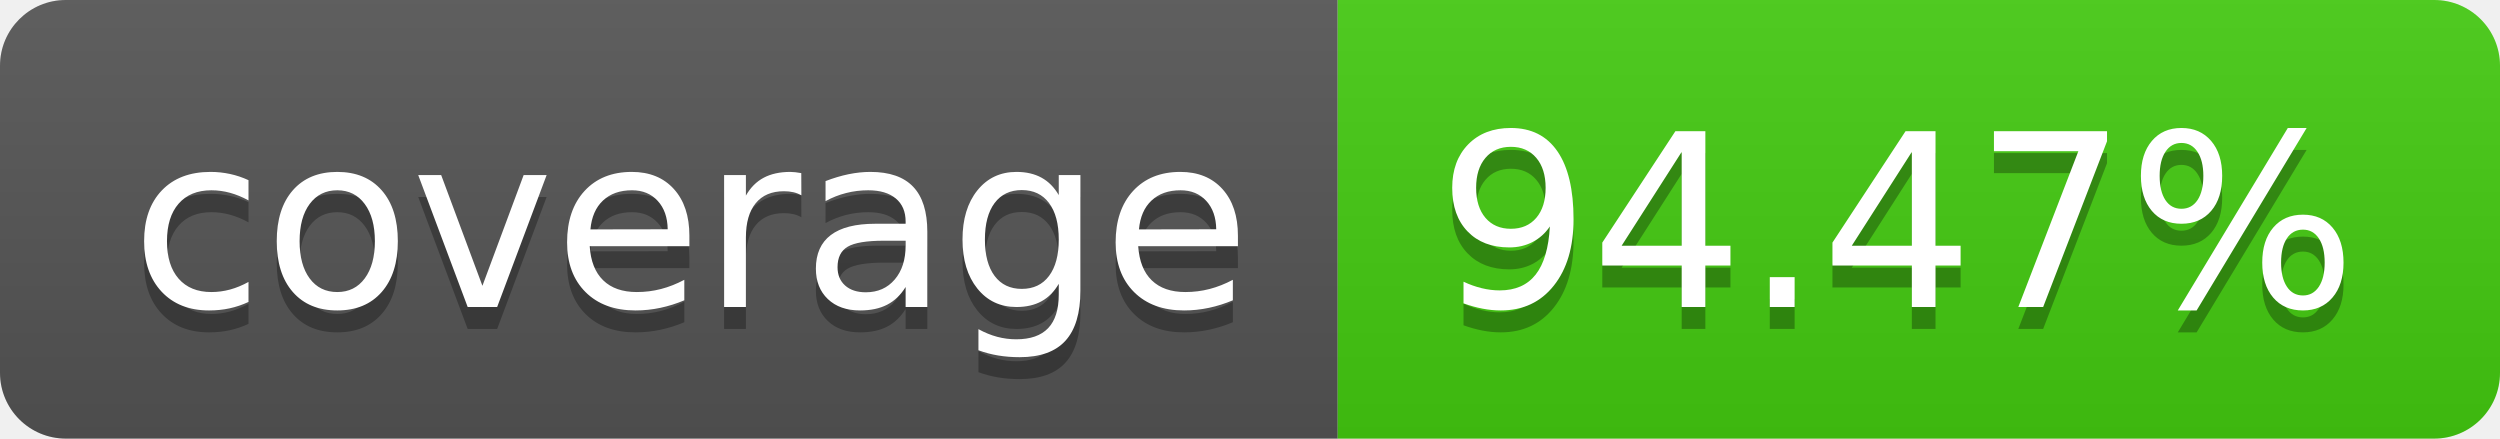
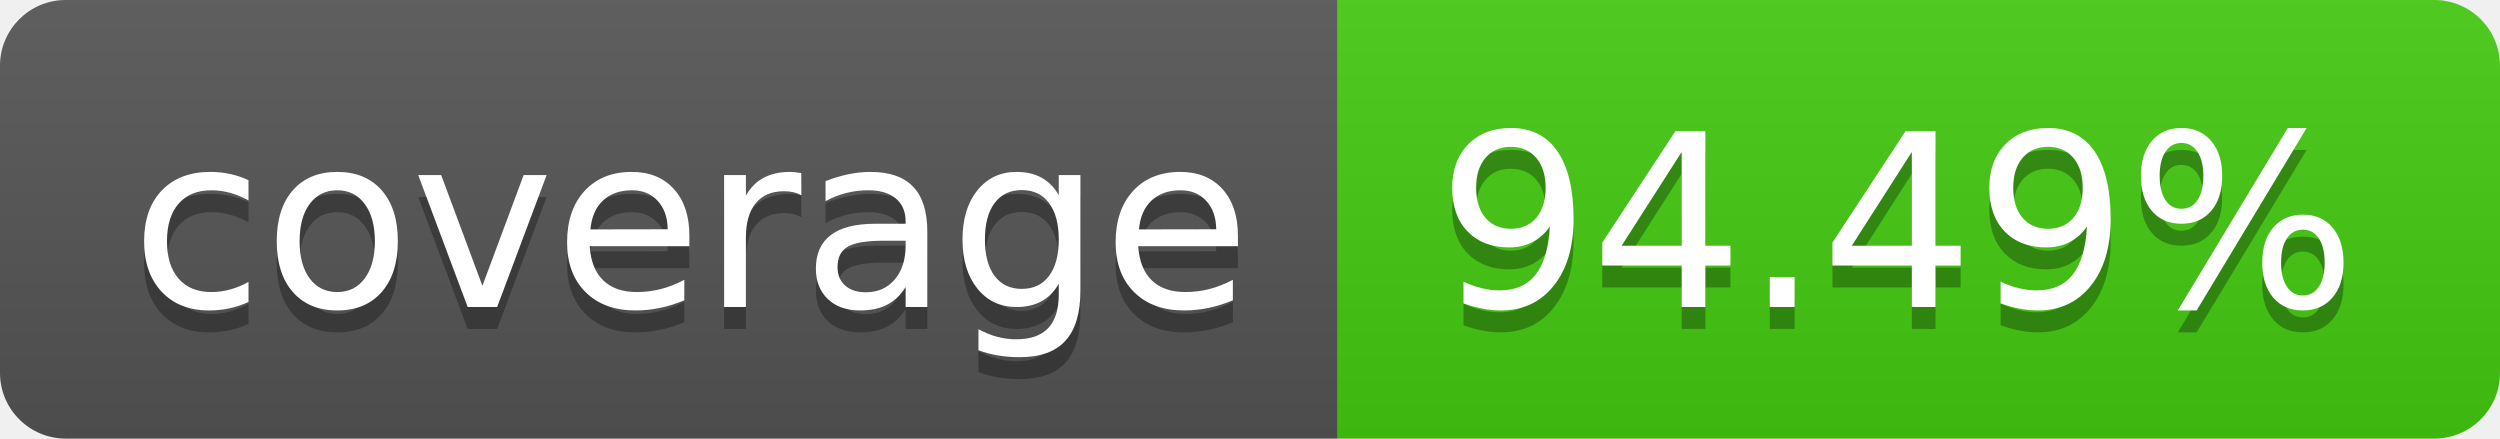
- <svg xmlns="http://www.w3.org/2000/svg" width="114" height="20" role="img" aria-label="coverage: 94.47%">
+ <svg xmlns="http://www.w3.org/2000/svg" width="114" height="20" role="img" aria-label="coverage: 94.49%">
  <linearGradient id="s" x2="0" y2="100%">
    <stop offset="0" stop-color="#bbb" stop-opacity=".1" />
    <stop offset="1" stop-opacity=".1" />
  </linearGradient>
  <clipPath id="r">
    <rect width="114" height="20" rx="3" fill="#fff" />
  </clipPath>
  <g clip-path="url(#r)">
    <rect width="61" height="20" fill="#555" />
    <rect x="61" width="53" height="20" fill="#4c1" />
    <rect width="114" height="20" fill="url(#s)" />
  </g>
  <g fill="#fff" text-anchor="middle" font-family="Verdana,Geneva,DejaVu Sans,sans-serif" text-rendering="geometricPrecision" font-size="110">
    <text aria-hidden="true" x="315" y="150" fill="#010101" fill-opacity=".3" transform="scale(.1)" textLength="510">coverage</text>
    <text x="315" y="140" transform="scale(.1)" fill="#fff" textLength="510">coverage</text>
-     <text aria-hidden="true" x="865" y="150" fill="#010101" fill-opacity=".3" transform="scale(.1)" textLength="430">94.47%</text>
-     <text x="865" y="140" transform="scale(.1)" fill="#fff" textLength="430">94.47%</text>
+     <text aria-hidden="true" x="865" y="150" fill="#010101" fill-opacity=".3" transform="scale(.1)" textLength="430">94.49%</text>
+     <text x="865" y="140" transform="scale(.1)" fill="#fff" textLength="430">94.49%</text>
  </g>
</svg>
